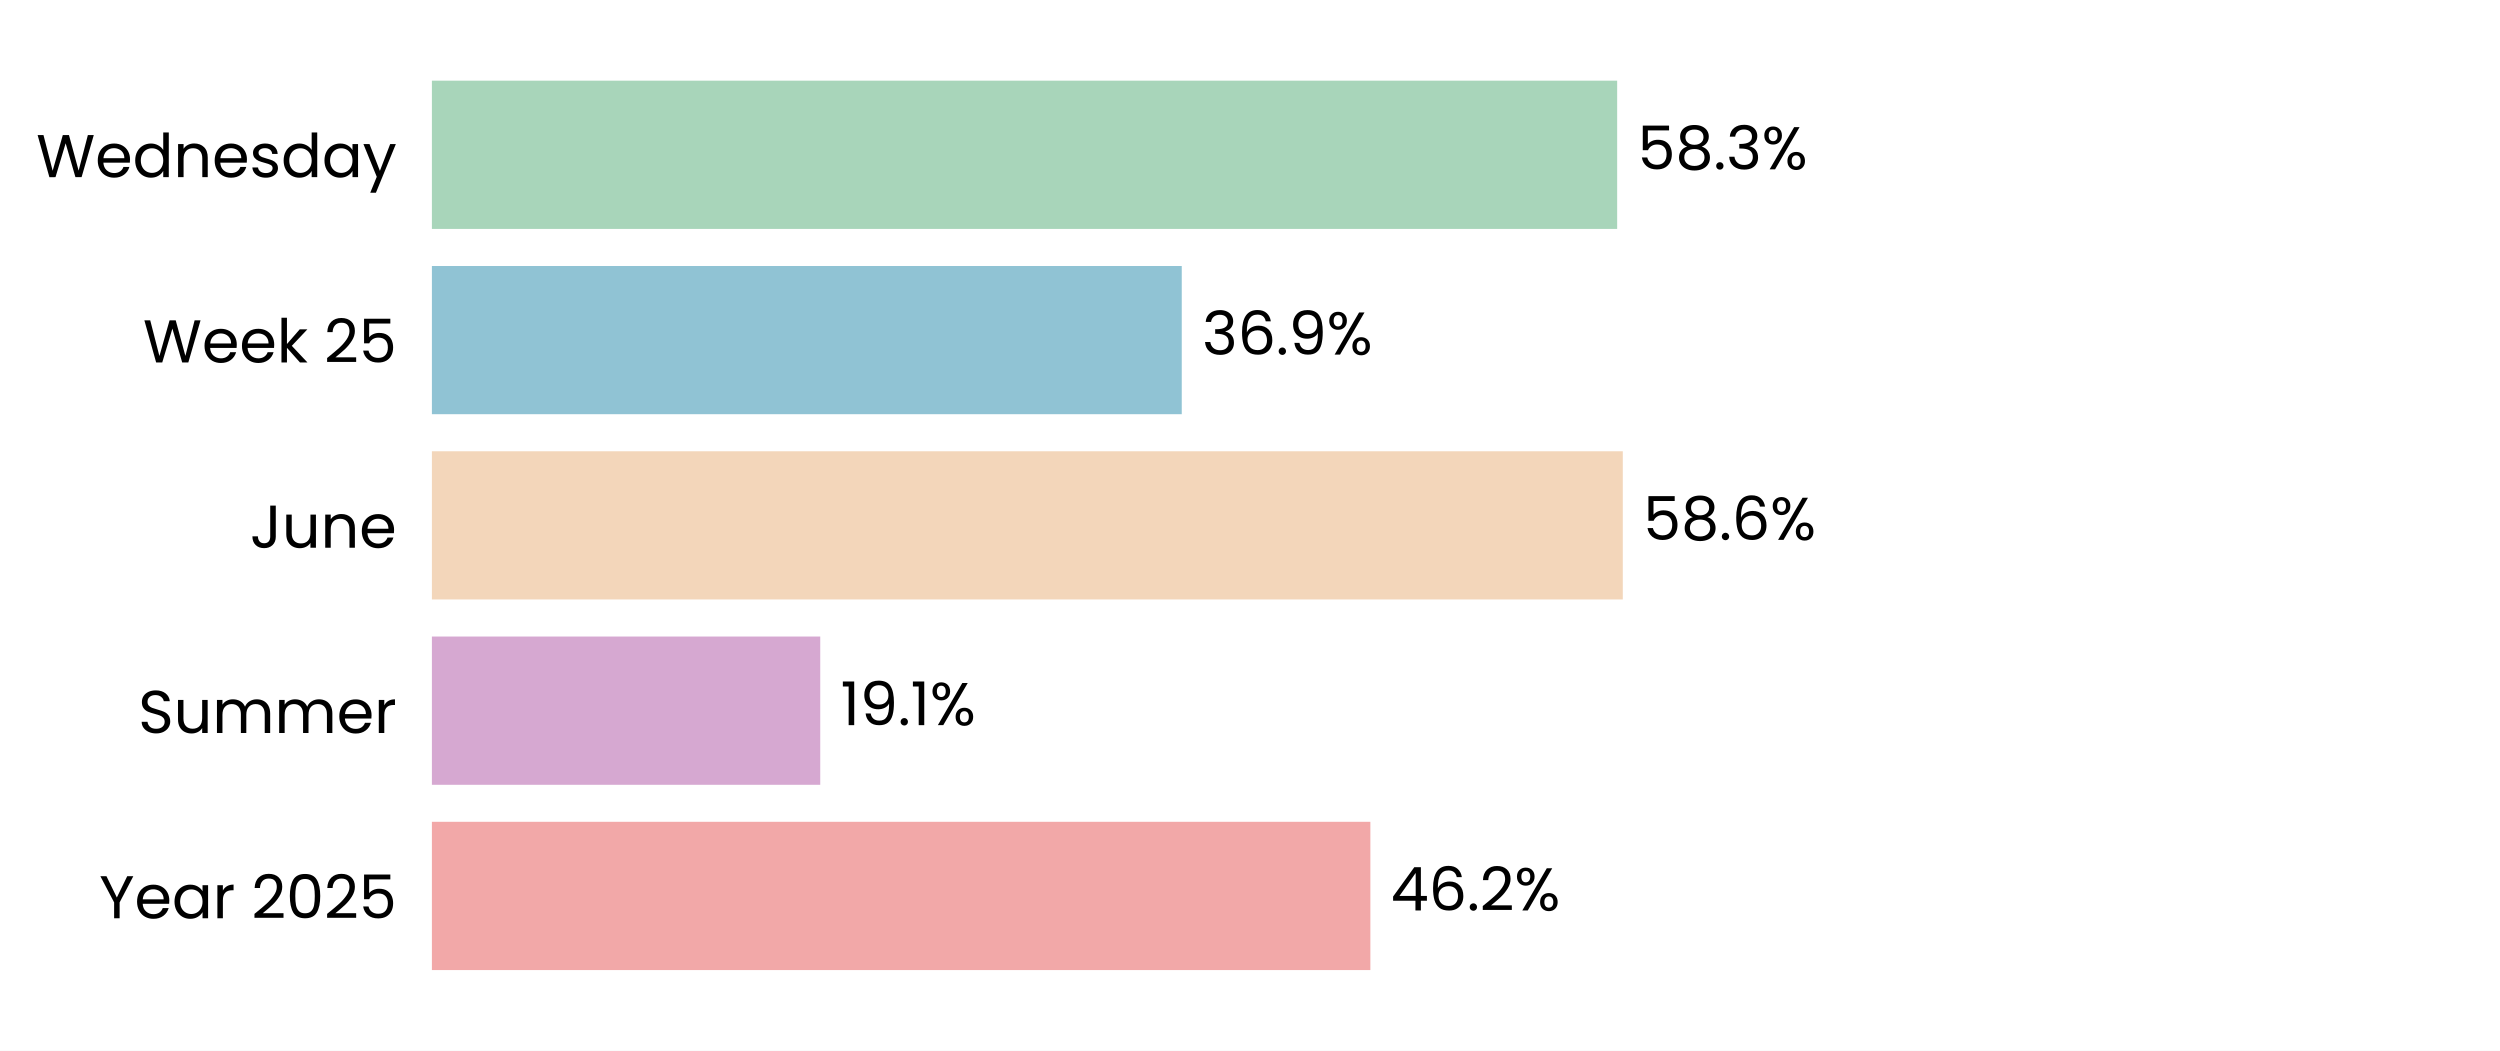
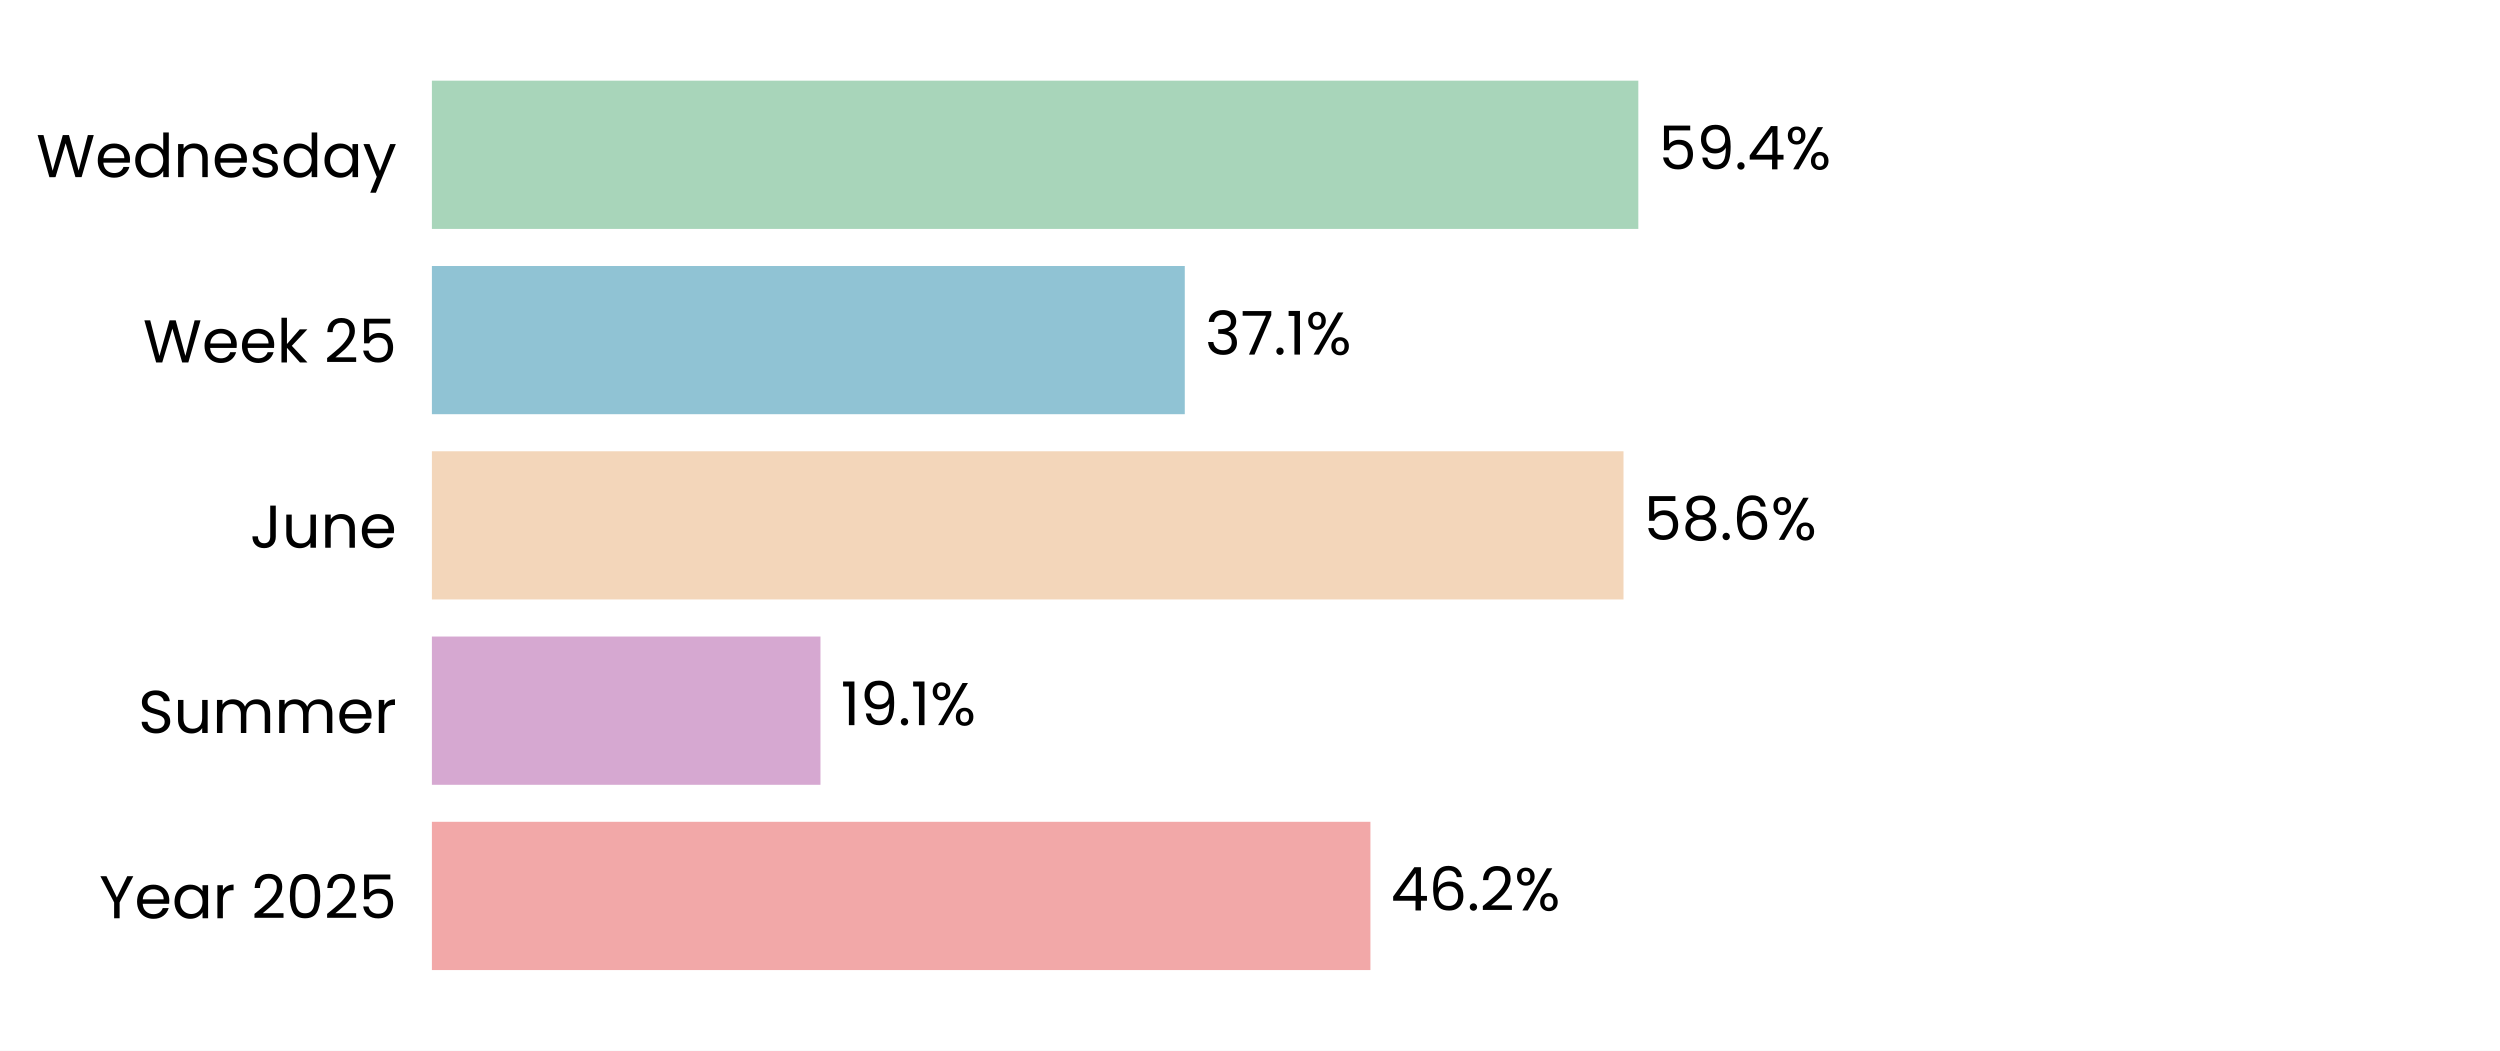
<svg xmlns="http://www.w3.org/2000/svg" xmlns:xlink="http://www.w3.org/1999/xlink" width="496.785pt" height="208.8pt" viewBox="0 0 496.785 208.8" version="1.1">
  <defs>
    <style type="text/css">*{stroke-linejoin: round; stroke-linecap: butt}</style>
  </defs>
  <g id="figure_1">
    <g id="patch_1">
      <path d="M 0 208.8  L 496.785 208.8  L 496.785 0  L 0 0  z " style="fill: #ffffff" />
    </g>
    <g id="axes_1">
      <g id="patch_2">
        <path d="M 85.825 201.6  L 489.585 201.6  L 489.585 7.2  L 85.825 7.2  z " style="fill: #ffffff" />
      </g>
      <g id="patch_3">
-         <path d="M 85.825 192.764  L 272.31 192.764  L 272.31 163.309  L 85.825 163.309  z " clip-path="url(#pa0598f90e3)" style="fill: #f2a8a8" />
+         <path d="M 85.825 192.764  L 272.322 192.764  L 272.322 163.309  L 85.825 163.309  z " clip-path="url(#pe6d9ec765a)" style="fill: #f2a8a8" />
      </g>
      <g id="patch_4">
-         <path d="M 85.825 155.945  L 162.993 155.945  L 162.993 126.491  L 85.825 126.491  z " clip-path="url(#pa0598f90e3)" style="fill: #d6a8d1" />
+         <path d="M 85.825 155.945  L 163.039 155.945  L 163.039 126.491  L 85.825 126.491  z " clip-path="url(#pe6d9ec765a)" style="fill: #d6a8d1" />
      </g>
      <g id="patch_5">
-         <path d="M 85.825 119.127  L 322.473 119.127  L 322.473 89.673  L 85.825 89.673  z " clip-path="url(#pa0598f90e3)" style="fill: #f3d6ba" />
+         <path d="M 85.825 119.127  L 322.613 119.127  L 322.613 89.673  L 85.825 89.673  z " clip-path="url(#pe6d9ec765a)" style="fill: #f3d6ba" />
      </g>
      <g id="patch_6">
-         <path d="M 85.825 82.309  L 234.832 82.309  L 234.832 52.855  L 85.825 52.855  z " clip-path="url(#pa0598f90e3)" style="fill: #90c3d4" />
+         <path d="M 85.825 82.309  L 235.433 82.309  L 235.433 52.855  L 85.825 52.855  z " clip-path="url(#pe6d9ec765a)" style="fill: #90c3d4" />
      </g>
      <g id="patch_7">
-         <path d="M 85.825 45.491  L 321.352 45.491  L 321.352 16.036  L 85.825 16.036  z " clip-path="url(#pa0598f90e3)" style="fill: #a8d5ba" />
+         <path d="M 85.825 45.491  L 325.558 45.491  L 325.558 16.036  L 85.825 16.036  z " clip-path="url(#pe6d9ec765a)" style="fill: #a8d5ba" />
      </g>
      <g id="matplotlib.axis_1">
        <g id="ytick_1">
          <g id="text_1">
            <g transform="translate(19.71375 182.4764) scale(0.12 -0.12)">
              <defs>
                <path id="Poppins-Regular-59" d="M 3616 4461  L 2163 1683  L 2163 0  L 1581 0  L 1581 1683  L 122 4461  L 768 4461  L 1869 2202  L 2970 4461  L 3616 4461  z " transform="scale(0.015625)" />
                <path id="Poppins-Regular-65" d="M 3693 1888  Q 3693 1722 3674 1536  L 870 1536  Q 902 1018 1225 726  Q 1549 435 2010 435  Q 2387 435 2640 611  Q 2893 787 2995 1082  L 3622 1082  Q 3482 576 3059 259  Q 2637 -58 2010 -58  Q 1510 -58 1116 166  Q 723 390 499 803  Q 275 1216 275 1760  Q 275 2304 492 2713  Q 710 3123 1104 3344  Q 1498 3565 2010 3565  Q 2509 3565 2893 3347  Q 3277 3130 3485 2749  Q 3693 2368 3693 1888  z M 3091 2010  Q 3091 2342 2944 2582  Q 2797 2822 2544 2947  Q 2291 3072 1984 3072  Q 1542 3072 1232 2790  Q 922 2509 877 2010  L 3091 2010  z " transform="scale(0.015625)" />
                <path id="Poppins-Regular-61" d="M 275 1766  Q 275 2304 492 2710  Q 710 3117 1091 3341  Q 1472 3565 1939 3565  Q 2400 3565 2739 3366  Q 3078 3168 3245 2867  L 3245 3507  L 3834 3507  L 3834 0  L 3245 0  L 3245 653  Q 3072 346 2729 144  Q 2387 -58 1933 -58  Q 1466 -58 1088 172  Q 710 403 492 819  Q 275 1235 275 1766  z M 3245 1760  Q 3245 2157 3085 2451  Q 2925 2746 2653 2902  Q 2381 3059 2054 3059  Q 1728 3059 1459 2905  Q 1190 2752 1030 2457  Q 870 2163 870 1766  Q 870 1363 1030 1065  Q 1190 768 1459 611  Q 1728 454 2054 454  Q 2381 454 2653 611  Q 2925 768 3085 1065  Q 3245 1363 3245 1760  z " transform="scale(0.015625)" />
                <path id="Poppins-Regular-72" d="M 1075 2938  Q 1229 3238 1513 3404  Q 1798 3571 2208 3571  L 2208 2970  L 2054 2970  Q 1075 2970 1075 1907  L 1075 0  L 493 0  L 493 3507  L 1075 3507  L 1075 2938  z " transform="scale(0.015625)" />
                <path id="Poppins-Regular-20" transform="scale(0.015625)" />
                <path id="Poppins-Regular-32" d="M 326 467  Q 1139 1120 1600 1539  Q 2061 1958 2377 2416  Q 2694 2874 2694 3315  Q 2694 3731 2492 3971  Q 2291 4211 1843 4211  Q 1408 4211 1168 3939  Q 928 3667 909 3213  L 346 3213  Q 371 3930 780 4320  Q 1190 4710 1837 4710  Q 2496 4710 2883 4345  Q 3270 3981 3270 3341  Q 3270 2810 2953 2307  Q 2637 1805 2233 1424  Q 1830 1043 1203 538  L 3405 538  L 3405 51  L 326 51  L 326 467  z " transform="scale(0.015625)" />
                <path id="Poppins-Regular-30" d="M 397 2362  Q 397 3462 755 4080  Q 1114 4698 2010 4698  Q 2899 4698 3257 4080  Q 3616 3462 3616 2362  Q 3616 1242 3257 621  Q 2899 0 2010 0  Q 1114 0 755 621  Q 397 1242 397 2362  z M 3040 2362  Q 3040 2918 2966 3305  Q 2893 3693 2665 3929  Q 2438 4166 2010 4166  Q 1574 4166 1347 3929  Q 1120 3693 1046 3305  Q 973 2918 973 2362  Q 973 1786 1046 1395  Q 1120 1005 1347 768  Q 1574 531 2010 531  Q 2438 531 2665 768  Q 2893 1005 2966 1395  Q 3040 1786 3040 2362  z " transform="scale(0.015625)" />
                <path id="Poppins-Regular-35" d="M 3347 4122  L 1101 4122  L 1101 2662  Q 1248 2867 1536 2998  Q 1824 3130 2157 3130  Q 2688 3130 3021 2909  Q 3354 2688 3498 2339  Q 3642 1990 3642 1600  Q 3642 1139 3469 774  Q 3296 410 2941 198  Q 2586 -13 2061 -13  Q 1389 -13 973 332  Q 557 678 467 1254  L 1037 1254  Q 1120 890 1389 685  Q 1658 480 2067 480  Q 2573 480 2829 784  Q 3085 1088 3085 1587  Q 3085 2086 2829 2358  Q 2573 2630 2074 2630  Q 1734 2630 1481 2467  Q 1229 2304 1114 2022  L 563 2022  L 563 4634  L 3347 4634  L 3347 4122  z " transform="scale(0.015625)" />
              </defs>
              <use xlink:href="#Poppins-Regular-59" />
              <use xlink:href="#Poppins-Regular-65" transform="translate(58.39999 0)" />
              <use xlink:href="#Poppins-Regular-61" transform="translate(120.4 0)" />
              <use xlink:href="#Poppins-Regular-72" transform="translate(188 0)" />
              <use xlink:href="#Poppins-Regular-20" transform="translate(225.3 0)" />
              <use xlink:href="#Poppins-Regular-32" transform="translate(252 0)" />
              <use xlink:href="#Poppins-Regular-30" transform="translate(309.4999 0)" />
              <use xlink:href="#Poppins-Regular-32" transform="translate(372.2999 0)" />
              <use xlink:href="#Poppins-Regular-35" transform="translate(429.7999 0)" />
            </g>
          </g>
        </g>
        <g id="ytick_2">
          <g id="text_2">
            <g transform="translate(27.465 145.6582) scale(0.12 -0.12)">
              <defs>
                <path id="Poppins-Regular-53" d="M 1907 -45  Q 1466 -45 1117 112  Q 768 269 569 547  Q 371 826 365 1190  L 986 1190  Q 1018 877 1245 662  Q 1472 448 1907 448  Q 2323 448 2563 656  Q 2803 864 2803 1190  Q 2803 1446 2662 1606  Q 2522 1766 2310 1849  Q 2099 1933 1741 2029  Q 1299 2144 1033 2259  Q 768 2374 579 2620  Q 390 2867 390 3283  Q 390 3648 576 3929  Q 762 4211 1098 4364  Q 1434 4518 1869 4518  Q 2496 4518 2896 4204  Q 3296 3891 3347 3373  L 2707 3373  Q 2675 3629 2438 3824  Q 2202 4019 1811 4019  Q 1446 4019 1216 3830  Q 986 3642 986 3302  Q 986 3059 1123 2905  Q 1261 2752 1462 2672  Q 1664 2592 2029 2490  Q 2470 2368 2739 2249  Q 3008 2131 3200 1884  Q 3392 1638 3392 1216  Q 3392 890 3219 602  Q 3046 314 2707 134  Q 2368 -45 1907 -45  z " transform="scale(0.015625)" />
                <path id="Poppins-Regular-75" d="M 3603 3507  L 3603 0  L 3021 0  L 3021 518  Q 2854 250 2556 99  Q 2259 -51 1901 -51  Q 1491 -51 1164 118  Q 838 288 649 627  Q 461 966 461 1453  L 461 3507  L 1037 3507  L 1037 1530  Q 1037 1011 1299 732  Q 1562 454 2016 454  Q 2483 454 2752 742  Q 3021 1030 3021 1581  L 3021 3507  L 3603 3507  z " transform="scale(0.015625)" />
                <path id="Poppins-Regular-6d" d="M 4710 3571  Q 5120 3571 5440 3401  Q 5760 3232 5945 2893  Q 6131 2554 6131 2067  L 6131 0  L 5555 0  L 5555 1984  Q 5555 2509 5296 2787  Q 5037 3066 4595 3066  Q 4141 3066 3872 2774  Q 3603 2483 3603 1933  L 3603 0  L 3027 0  L 3027 1984  Q 3027 2509 2768 2787  Q 2509 3066 2067 3066  Q 1613 3066 1344 2774  Q 1075 2483 1075 1933  L 1075 0  L 493 0  L 493 3507  L 1075 3507  L 1075 3002  Q 1248 3277 1539 3424  Q 1830 3571 2182 3571  Q 2624 3571 2963 3372  Q 3302 3174 3469 2790  Q 3616 3162 3955 3366  Q 4294 3571 4710 3571  z " transform="scale(0.015625)" />
              </defs>
              <use xlink:href="#Poppins-Regular-53" />
              <use xlink:href="#Poppins-Regular-75" transform="translate(58.7 0)" />
              <use xlink:href="#Poppins-Regular-6d" transform="translate(122.7 0)" />
              <use xlink:href="#Poppins-Regular-6d" transform="translate(225.7 0)" />
              <use xlink:href="#Poppins-Regular-65" transform="translate(328.7 0)" />
              <use xlink:href="#Poppins-Regular-72" transform="translate(390.6999 0)" />
            </g>
          </g>
        </g>
        <g id="ytick_3">
          <g id="text_3">
            <g transform="translate(49.665 108.84) scale(0.12 -0.12)">
              <defs>
                <path id="Poppins-Regular-4a" d="M 2739 4461  L 2739 1165  Q 2739 614 2400 284  Q 2061 -45 1504 -45  Q 941 -45 601 291  Q 262 627 262 1210  L 845 1210  Q 851 883 1014 678  Q 1178 474 1504 474  Q 1830 474 1990 669  Q 2150 864 2150 1165  L 2150 4461  L 2739 4461  z " transform="scale(0.015625)" />
                <path id="Poppins-Regular-6e" d="M 2202 3571  Q 2842 3571 3238 3184  Q 3635 2797 3635 2067  L 3635 0  L 3059 0  L 3059 1984  Q 3059 2509 2796 2787  Q 2534 3066 2080 3066  Q 1619 3066 1347 2778  Q 1075 2490 1075 1939  L 1075 0  L 493 0  L 493 3507  L 1075 3507  L 1075 3008  Q 1248 3277 1545 3424  Q 1843 3571 2202 3571  z " transform="scale(0.015625)" />
              </defs>
              <use xlink:href="#Poppins-Regular-4a" />
              <use xlink:href="#Poppins-Regular-75" transform="translate(52.99999 0)" />
              <use xlink:href="#Poppins-Regular-6e" transform="translate(117 0)" />
              <use xlink:href="#Poppins-Regular-65" transform="translate(181 0)" />
            </g>
          </g>
        </g>
        <g id="ytick_4">
          <g id="text_4">
            <g transform="translate(28.41375 72.02182) scale(0.12 -0.12)">
              <defs>
                <path id="Poppins-Regular-57" d="M 6099 4461  L 4806 0  L 4154 0  L 3117 3590  L 2042 0  L 1395 -6  L 147 4461  L 768 4461  L 1741 678  L 2816 4461  L 3469 4461  L 4493 691  L 5472 4461  L 6099 4461  z " transform="scale(0.015625)" />
                <path id="Poppins-Regular-6b" d="M 2451 0  L 1075 1549  L 1075 0  L 493 0  L 493 4736  L 1075 4736  L 1075 1952  L 2426 3507  L 3238 3507  L 1587 1760  L 3245 0  L 2451 0  z " transform="scale(0.015625)" />
              </defs>
              <use xlink:href="#Poppins-Regular-57" />
              <use xlink:href="#Poppins-Regular-65" transform="translate(97.59999 0)" />
              <use xlink:href="#Poppins-Regular-65" transform="translate(159.6 0)" />
              <use xlink:href="#Poppins-Regular-6b" transform="translate(221.6 0)" />
              <use xlink:href="#Poppins-Regular-20" transform="translate(273.0999 0)" />
              <use xlink:href="#Poppins-Regular-32" transform="translate(299.7999 0)" />
              <use xlink:href="#Poppins-Regular-35" transform="translate(357.2999 0)" />
            </g>
          </g>
        </g>
        <g id="ytick_5">
          <g id="text_5">
            <g transform="translate(7.2 35.20364) scale(0.12 -0.12)">
              <defs>
                <path id="Poppins-Regular-64" d="M 275 1766  Q 275 2304 492 2710  Q 710 3117 1091 3341  Q 1472 3565 1946 3565  Q 2355 3565 2707 3376  Q 3059 3187 3245 2880  L 3245 4736  L 3834 4736  L 3834 0  L 3245 0  L 3245 659  Q 3072 346 2733 144  Q 2394 -58 1939 -58  Q 1472 -58 1091 172  Q 710 403 492 819  Q 275 1235 275 1766  z M 3245 1760  Q 3245 2157 3085 2451  Q 2925 2746 2653 2902  Q 2381 3059 2054 3059  Q 1728 3059 1459 2905  Q 1190 2752 1030 2457  Q 870 2163 870 1766  Q 870 1363 1030 1065  Q 1190 768 1459 611  Q 1728 454 2054 454  Q 2381 454 2653 611  Q 2925 768 3085 1065  Q 3245 1363 3245 1760  z " transform="scale(0.015625)" />
                <path id="Poppins-Regular-73" d="M 1734 -58  Q 1331 -58 1011 80  Q 691 218 505 464  Q 320 710 301 1030  L 902 1030  Q 928 768 1149 601  Q 1370 435 1728 435  Q 2061 435 2253 582  Q 2445 730 2445 954  Q 2445 1184 2240 1296  Q 2035 1408 1606 1517  Q 1216 1619 969 1724  Q 723 1830 547 2038  Q 371 2246 371 2586  Q 371 2854 531 3078  Q 691 3302 985 3433  Q 1280 3565 1658 3565  Q 2240 3565 2598 3270  Q 2957 2976 2982 2464  L 2400 2464  Q 2381 2739 2179 2905  Q 1978 3072 1638 3072  Q 1325 3072 1139 2937  Q 954 2803 954 2586  Q 954 2413 1066 2301  Q 1178 2189 1347 2121  Q 1517 2054 1818 1971  Q 2195 1869 2432 1769  Q 2669 1670 2838 1472  Q 3008 1274 3014 954  Q 3014 666 2854 435  Q 2694 205 2403 73  Q 2112 -58 1734 -58  z " transform="scale(0.015625)" />
                <path id="Poppins-Regular-79" d="M 3514 3507  L 1402 -1651  L 800 -1651  L 1491 38  L 77 3507  L 723 3507  L 1824 666  L 2912 3507  L 3514 3507  z " transform="scale(0.015625)" />
              </defs>
              <use xlink:href="#Poppins-Regular-57" />
              <use xlink:href="#Poppins-Regular-65" transform="translate(97.59999 0)" />
              <use xlink:href="#Poppins-Regular-64" transform="translate(159.6 0)" />
              <use xlink:href="#Poppins-Regular-6e" transform="translate(227.2 0)" />
              <use xlink:href="#Poppins-Regular-65" transform="translate(291.2 0)" />
              <use xlink:href="#Poppins-Regular-73" transform="translate(353.1999 0)" />
              <use xlink:href="#Poppins-Regular-64" transform="translate(405.3999 0)" />
              <use xlink:href="#Poppins-Regular-61" transform="translate(472.9999 0)" />
              <use xlink:href="#Poppins-Regular-79" transform="translate(540.5999 0)" />
            </g>
          </g>
        </g>
      </g>
      <g id="text_6">
-         <g transform="translate(276.3481 180.9164) scale(0.12 -0.12)">
+         <g transform="translate(276.3596 180.9164) scale(0.12 -0.12)">
          <defs>
            <path id="Poppins-Regular-34" d="M 256 1030  L 256 1472  L 2502 4582  L 3200 4582  L 3200 1536  L 3840 1536  L 3840 1030  L 3200 1030  L 3200 0  L 2624 0  L 2624 1030  L 256 1030  z M 2650 3974  L 928 1536  L 2650 1536  L 2650 3974  z " transform="scale(0.015625)" />
            <path id="Poppins-Regular-36" d="M 2976 3526  Q 2835 4237 2099 4237  Q 1530 4237 1248 3798  Q 966 3360 973 2355  Q 1120 2688 1462 2877  Q 1805 3066 2227 3066  Q 2886 3066 3280 2656  Q 3674 2246 3674 1523  Q 3674 1088 3504 742  Q 3334 397 2992 192  Q 2650 -13 2163 -13  Q 1504 -13 1133 281  Q 762 576 614 1094  Q 467 1613 467 2374  Q 467 4723 2106 4723  Q 2733 4723 3091 4384  Q 3450 4045 3514 3526  L 2976 3526  z M 2106 2573  Q 1830 2573 1587 2461  Q 1344 2349 1193 2121  Q 1043 1894 1043 1568  Q 1043 1082 1324 778  Q 1606 474 2131 474  Q 2579 474 2844 752  Q 3110 1030 3110 1504  Q 3110 2003 2854 2288  Q 2598 2573 2106 2573  z " transform="scale(0.015625)" />
            <path id="Poppins-Regular-2e" d="M 678 -38  Q 512 -38 397 77  Q 282 192 282 358  Q 282 525 397 640  Q 512 755 678 755  Q 838 755 950 640  Q 1062 525 1062 358  Q 1062 192 950 77  Q 838 -38 678 -38  z " transform="scale(0.015625)" />
            <path id="Poppins-Regular-25" d="M 269 3584  Q 269 4019 531 4278  Q 794 4538 1203 4538  Q 1613 4538 1875 4278  Q 2138 4019 2138 3584  Q 2138 3142 1875 2883  Q 1613 2624 1203 2624  Q 794 2624 531 2883  Q 269 3142 269 3584  z M 4006 4467  L 1414 0  L 838 0  L 3430 4467  L 4006 4467  z M 1203 4179  Q 986 4179 861 4028  Q 736 3878 736 3584  Q 736 3290 861 3136  Q 986 2982 1203 2982  Q 1421 2982 1549 3139  Q 1677 3296 1677 3584  Q 1677 3878 1549 4028  Q 1421 4179 1203 4179  z M 2720 883  Q 2720 1325 2982 1584  Q 3245 1843 3654 1843  Q 4064 1843 4323 1584  Q 4582 1325 4582 883  Q 4582 448 4323 185  Q 4064 -77 3654 -77  Q 3245 -77 2982 182  Q 2720 442 2720 883  z M 3648 1478  Q 3430 1478 3302 1328  Q 3174 1178 3174 883  Q 3174 595 3302 444  Q 3430 294 3648 294  Q 3866 294 3994 444  Q 4122 595 4122 883  Q 4122 1178 3994 1328  Q 3866 1478 3648 1478  z " transform="scale(0.015625)" />
          </defs>
          <use xlink:href="#Poppins-Regular-34" />
          <use xlink:href="#Poppins-Regular-36" transform="translate(62.89999 0)" />
          <use xlink:href="#Poppins-Regular-2e" transform="translate(126.4 0)" />
          <use xlink:href="#Poppins-Regular-32" transform="translate(147.4 0)" />
          <use xlink:href="#Poppins-Regular-25" transform="translate(204.8999 0)" />
        </g>
      </g>
      <g id="text_7">
-         <g transform="translate(167.0305 144.0982) scale(0.12 -0.12)">
+         <g transform="translate(167.0762 144.0982) scale(0.12 -0.12)">
          <defs>
            <path id="Poppins-Regular-31" d="M 243 4096  L 243 4627  L 1446 4627  L 1446 0  L 858 0  L 858 4096  L 243 4096  z " transform="scale(0.015625)" />
            <path id="Poppins-Regular-39" d="M 1146 1242  Q 1210 877 1443 678  Q 1677 480 2074 480  Q 2605 480 2857 896  Q 3110 1312 3098 2298  Q 2963 2010 2649 1846  Q 2336 1683 1952 1683  Q 1523 1683 1187 1859  Q 851 2035 659 2374  Q 467 2714 467 3194  Q 467 3878 864 4297  Q 1261 4717 1990 4717  Q 2886 4717 3248 4134  Q 3610 3552 3610 2400  Q 3610 1594 3466 1069  Q 3322 544 2979 269  Q 2637 -6 2042 -6  Q 1389 -6 1024 346  Q 659 698 608 1242  L 1146 1242  z M 2048 2176  Q 2477 2176 2752 2441  Q 3027 2707 3027 3162  Q 3027 3642 2758 3936  Q 2490 4230 2003 4230  Q 1555 4230 1289 3948  Q 1024 3667 1024 3206  Q 1024 2739 1286 2457  Q 1549 2176 2048 2176  z " transform="scale(0.015625)" />
          </defs>
          <use xlink:href="#Poppins-Regular-31" />
          <use xlink:href="#Poppins-Regular-39" transform="translate(31.99998 0)" />
          <use xlink:href="#Poppins-Regular-2e" transform="translate(94.99997 0)" />
          <use xlink:href="#Poppins-Regular-31" transform="translate(116 0)" />
          <use xlink:href="#Poppins-Regular-25" transform="translate(147.9999 0)" />
        </g>
      </g>
      <g id="text_8">
-         <g transform="translate(326.5108 107.28) scale(0.12 -0.12)">
+         <g transform="translate(326.651 107.28) scale(0.12 -0.12)">
          <defs>
            <path id="Poppins-Regular-38" d="M 1242 2406  Q 883 2547 691 2816  Q 499 3085 499 3469  Q 499 3814 672 4092  Q 845 4371 1187 4534  Q 1530 4698 2016 4698  Q 2502 4698 2844 4534  Q 3187 4371 3363 4092  Q 3539 3814 3539 3469  Q 3539 3098 3340 2819  Q 3142 2541 2797 2406  Q 3194 2285 3427 1981  Q 3661 1677 3661 1248  Q 3661 832 3456 521  Q 3251 211 2876 41  Q 2502 -128 2016 -128  Q 1530 -128 1162 41  Q 794 211 589 521  Q 384 832 384 1248  Q 384 1677 614 1984  Q 845 2291 1242 2406  z M 2976 3398  Q 2976 3789 2720 4000  Q 2464 4211 2016 4211  Q 1574 4211 1318 4000  Q 1062 3789 1062 3392  Q 1062 3034 1328 2816  Q 1594 2598 2016 2598  Q 2445 2598 2710 2819  Q 2976 3040 2976 3398  z M 2016 2150  Q 1542 2150 1241 1929  Q 941 1709 941 1267  Q 941 858 1232 608  Q 1523 358 2016 358  Q 2509 358 2797 608  Q 3085 858 3085 1267  Q 3085 1696 2790 1923  Q 2496 2150 2016 2150  z " transform="scale(0.015625)" />
          </defs>
          <use xlink:href="#Poppins-Regular-35" />
          <use xlink:href="#Poppins-Regular-38" transform="translate(62.79999 0)" />
          <use xlink:href="#Poppins-Regular-2e" transform="translate(125.9 0)" />
          <use xlink:href="#Poppins-Regular-36" transform="translate(146.9 0)" />
          <use xlink:href="#Poppins-Regular-25" transform="translate(210.3999 0)" />
        </g>
      </g>
      <g id="text_9">
-         <g transform="translate(238.8693 70.46182) scale(0.12 -0.12)">
+         <g transform="translate(239.4701 70.46182) scale(0.12 -0.12)">
          <defs>
            <path id="Poppins-Regular-33" d="M 384 3462  Q 429 4051 838 4384  Q 1248 4717 1901 4717  Q 2336 4717 2653 4560  Q 2970 4403 3133 4134  Q 3296 3866 3296 3526  Q 3296 3130 3069 2842  Q 2842 2554 2477 2470  L 2477 2438  Q 2893 2336 3136 2035  Q 3379 1734 3379 1248  Q 3379 883 3212 592  Q 3046 301 2713 134  Q 2381 -32 1914 -32  Q 1235 -32 800 323  Q 365 678 314 1331  L 877 1331  Q 922 947 1190 704  Q 1459 461 1907 461  Q 2355 461 2588 694  Q 2822 928 2822 1299  Q 2822 1779 2502 1990  Q 2182 2202 1536 2202  L 1389 2202  L 1389 2688  L 1542 2688  Q 2131 2694 2432 2883  Q 2733 3072 2733 3469  Q 2733 3808 2512 4013  Q 2291 4218 1882 4218  Q 1485 4218 1241 4013  Q 998 3808 954 3462  L 384 3462  z " transform="scale(0.015625)" />
+             <path id="Poppins-Regular-37" d="M 3245 4173  L 1466 0  L 877 0  L 2682 4115  L 211 4115  L 211 4614  L 3245 4614  L 3245 4173  z " transform="scale(0.015625)" />
          </defs>
          <use xlink:href="#Poppins-Regular-33" />
-           <use xlink:href="#Poppins-Regular-36" transform="translate(58.89999 0)" />
-           <use xlink:href="#Poppins-Regular-2e" transform="translate(122.4 0)" />
-           <use xlink:href="#Poppins-Regular-39" transform="translate(143.4 0)" />
-           <use xlink:href="#Poppins-Regular-25" transform="translate(206.3999 0)" />
+           <use xlink:href="#Poppins-Regular-37" transform="translate(58.89999 0)" />
+           <use xlink:href="#Poppins-Regular-2e" transform="translate(113.5 0)" />
+           <use xlink:href="#Poppins-Regular-31" transform="translate(134.5 0)" />
+           <use xlink:href="#Poppins-Regular-25" transform="translate(166.5 0)" />
        </g>
      </g>
      <g id="text_10">
-         <g transform="translate(325.3893 33.64364) scale(0.12 -0.12)">
+         <g transform="translate(329.5951 33.64364) scale(0.12 -0.12)">
          <use xlink:href="#Poppins-Regular-35" />
-           <use xlink:href="#Poppins-Regular-38" transform="translate(62.79999 0)" />
-           <use xlink:href="#Poppins-Regular-2e" transform="translate(125.9 0)" />
-           <use xlink:href="#Poppins-Regular-33" transform="translate(146.9 0)" />
-           <use xlink:href="#Poppins-Regular-25" transform="translate(205.8 0)" />
+           <use xlink:href="#Poppins-Regular-39" transform="translate(62.79999 0)" />
+           <use xlink:href="#Poppins-Regular-2e" transform="translate(125.8 0)" />
+           <use xlink:href="#Poppins-Regular-34" transform="translate(146.8 0)" />
+           <use xlink:href="#Poppins-Regular-25" transform="translate(209.7 0)" />
        </g>
      </g>
    </g>
  </g>
  <defs>
-     <clipPath id="pa0598f90e3">
+     <clipPath id="pe6d9ec765a">
      <rect x="85.825" y="7.2" width="403.76" height="194.4" />
    </clipPath>
  </defs>
</svg>
